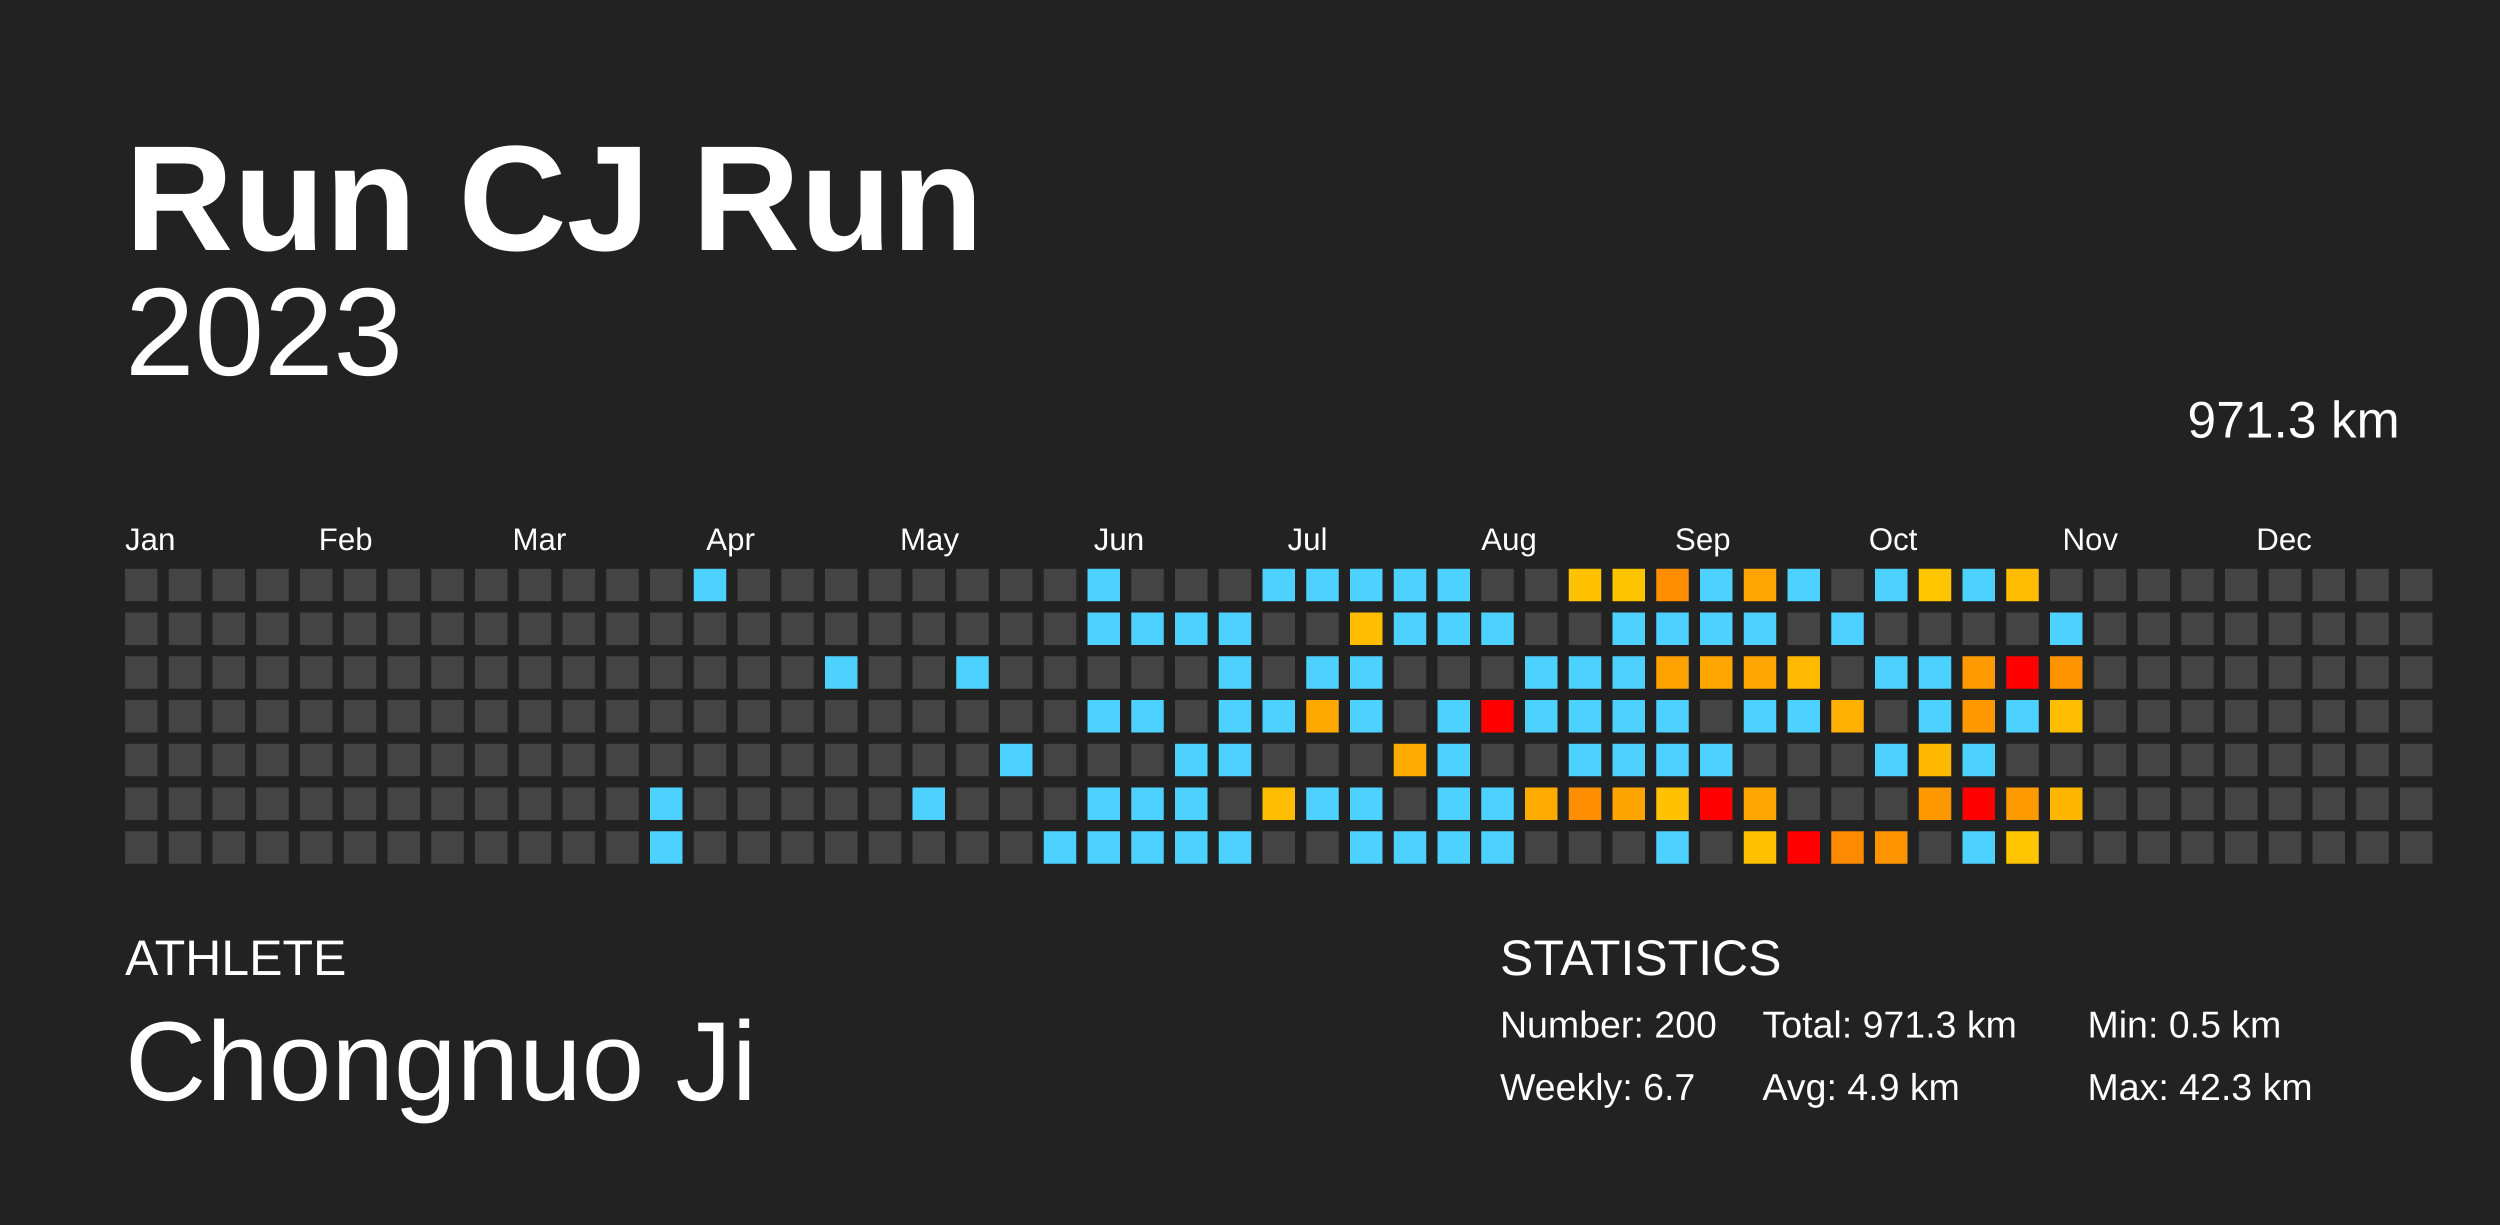
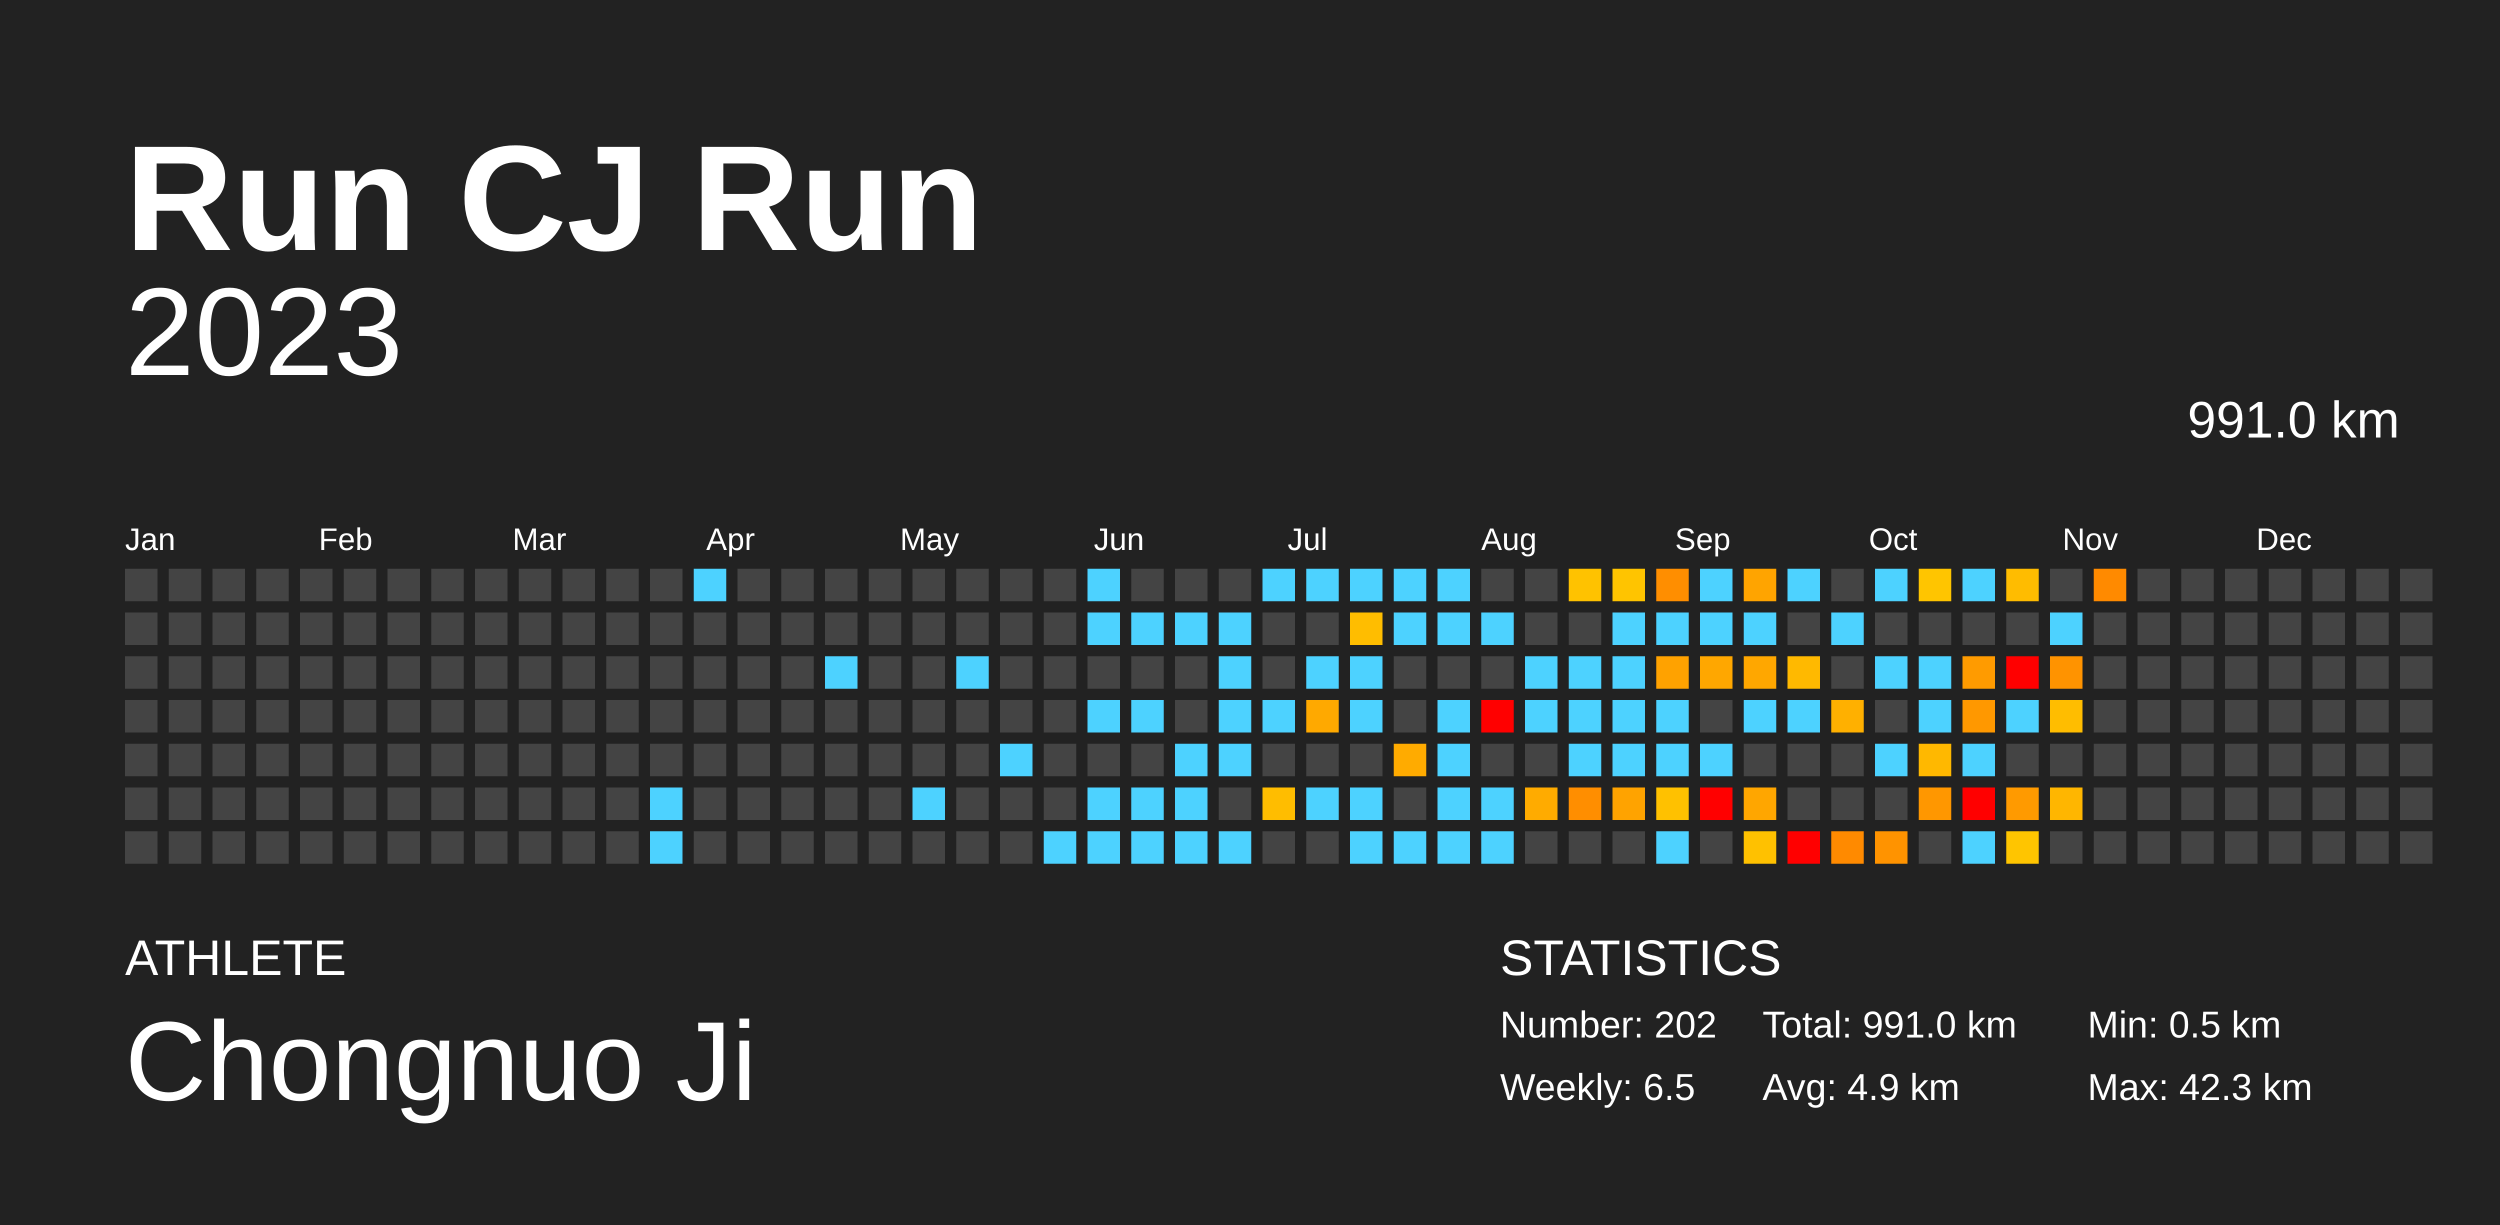
<svg xmlns="http://www.w3.org/2000/svg" baseProfile="full" height="98mm" version="1.1" viewBox="0,0,200,98" width="200mm">
  <defs />
  <rect fill="#222222" height="98" width="200" x="0" y="0" />
  <text fill="#FFFFFF" style="font-size:12px; font-family:Arial; font-weight:bold;" x="10" y="20">Run CJ Run</text>
  <text fill="#FFFFFF" style="font-size:4px; font-family:Arial" x="10" y="78">ATHLETE</text>
  <text fill="#FFFFFF" style="font-size:9px; font-family:Arial" x="10" y="88">Chongnuo Ji</text>
  <text fill="#FFFFFF" style="font-size:4px; font-family:Arial" x="120" y="78">STATISTICS</text>
-   <text fill="#FFFFFF" style="font-size:3px; font-family:Arial" x="120" y="83">Number: 200</text>
-   <text fill="#FFFFFF" style="font-size:3px; font-family:Arial" x="120" y="88">Weekly: 6.7</text>
-   <text fill="#FFFFFF" style="font-size:3px; font-family:Arial" x="141" y="83">Total: 971.3 km</text>
+   <text fill="#FFFFFF" style="font-size:3px; font-family:Arial" x="120" y="83">Number: 202</text>
+   <text fill="#FFFFFF" style="font-size:3px; font-family:Arial" x="120" y="88">Weekly: 6.5</text>
+   <text fill="#FFFFFF" style="font-size:3px; font-family:Arial" x="141" y="83">Total: 991.0 km</text>
  <text fill="#FFFFFF" style="font-size:3px; font-family:Arial" x="141" y="88">Avg: 4.9 km</text>
  <text fill="#FFFFFF" style="font-size:3px; font-family:Arial" x="167" y="83">Min: 0.5 km</text>
  <text fill="#FFFFFF" style="font-size:3px; font-family:Arial" x="167" y="88">Max: 42.3 km</text>
  <text alignment-baseline="hanging" fill="#FFFFFF" style="font-size:10.0px; font-family:Arial;" x="10" y="30">2023</text>
-   <text alignment-baseline="hanging" fill="#FFFFFF" style="font-size:4.125px; font-family:Arial;" x="175" y="35">971.3 km</text>
+   <text alignment-baseline="hanging" fill="#FFFFFF" style="font-size:4.125px; font-family:Arial;" x="175" y="35">991.0 km</text>
  <text fill="#FFFFFF" style="font-size:2.5px; font-family:Arial" x="10.0" y="44">Jan</text>
  <text fill="#FFFFFF" style="font-size:2.5px; font-family:Arial" x="25.5" y="44">Feb</text>
  <text fill="#FFFFFF" style="font-size:2.5px; font-family:Arial" x="41.0" y="44">Mar</text>
  <text fill="#FFFFFF" style="font-size:2.5px; font-family:Arial" x="56.5" y="44">Apr</text>
  <text fill="#FFFFFF" style="font-size:2.5px; font-family:Arial" x="72.0" y="44">May</text>
  <text fill="#FFFFFF" style="font-size:2.5px; font-family:Arial" x="87.5" y="44">Jun</text>
  <text fill="#FFFFFF" style="font-size:2.5px; font-family:Arial" x="103.0" y="44">Jul</text>
  <text fill="#FFFFFF" style="font-size:2.5px; font-family:Arial" x="118.5" y="44">Aug</text>
  <text fill="#FFFFFF" style="font-size:2.5px; font-family:Arial" x="134.0" y="44">Sep</text>
  <text fill="#FFFFFF" style="font-size:2.5px; font-family:Arial" x="149.5" y="44">Oct</text>
  <text fill="#FFFFFF" style="font-size:2.5px; font-family:Arial" x="165.0" y="44">Nov</text>
  <text fill="#FFFFFF" style="font-size:2.5px; font-family:Arial" x="180.5" y="44">Dec</text>
  <rect fill="#444444" height="2.6" width="2.6" x="10.0" y="45.5" />
  <rect fill="#444444" height="2.6" width="2.6" x="10.0" y="49.0" />
  <rect fill="#444444" height="2.6" width="2.6" x="10.0" y="52.5" />
  <rect fill="#444444" height="2.6" width="2.6" x="10.0" y="56.0" />
  <rect fill="#444444" height="2.6" width="2.6" x="10.0" y="59.5" />
  <rect fill="#444444" height="2.6" width="2.6" x="10.0" y="63.0" />
  <rect fill="#444444" height="2.6" width="2.6" x="10.0" y="66.5" />
  <rect fill="#444444" height="2.6" width="2.6" x="13.5" y="45.5" />
  <rect fill="#444444" height="2.6" width="2.6" x="13.5" y="49.0" />
  <rect fill="#444444" height="2.6" width="2.6" x="13.5" y="52.5" />
  <rect fill="#444444" height="2.6" width="2.6" x="13.5" y="56.0" />
  <rect fill="#444444" height="2.6" width="2.6" x="13.5" y="59.5" />
  <rect fill="#444444" height="2.6" width="2.6" x="13.5" y="63.0" />
  <rect fill="#444444" height="2.6" width="2.6" x="13.5" y="66.5" />
  <rect fill="#444444" height="2.6" width="2.6" x="17.0" y="45.5" />
  <rect fill="#444444" height="2.6" width="2.6" x="17.0" y="49.0" />
  <rect fill="#444444" height="2.6" width="2.6" x="17.0" y="52.5" />
  <rect fill="#444444" height="2.6" width="2.6" x="17.0" y="56.0" />
  <rect fill="#444444" height="2.6" width="2.6" x="17.0" y="59.5" />
  <rect fill="#444444" height="2.6" width="2.6" x="17.0" y="63.0" />
  <rect fill="#444444" height="2.6" width="2.6" x="17.0" y="66.5" />
  <rect fill="#444444" height="2.6" width="2.6" x="20.5" y="45.5" />
  <rect fill="#444444" height="2.6" width="2.6" x="20.5" y="49.0" />
  <rect fill="#444444" height="2.6" width="2.6" x="20.5" y="52.5" />
  <rect fill="#444444" height="2.6" width="2.6" x="20.5" y="56.0" />
  <rect fill="#444444" height="2.6" width="2.6" x="20.5" y="59.5" />
  <rect fill="#444444" height="2.6" width="2.6" x="20.5" y="63.0" />
  <rect fill="#444444" height="2.6" width="2.6" x="20.5" y="66.5" />
  <rect fill="#444444" height="2.6" width="2.6" x="24.0" y="45.5" />
  <rect fill="#444444" height="2.6" width="2.6" x="24.0" y="49.0" />
  <rect fill="#444444" height="2.6" width="2.6" x="24.0" y="52.5" />
  <rect fill="#444444" height="2.6" width="2.6" x="24.0" y="56.0" />
  <rect fill="#444444" height="2.6" width="2.6" x="24.0" y="59.5" />
  <rect fill="#444444" height="2.6" width="2.6" x="24.0" y="63.0" />
  <rect fill="#444444" height="2.6" width="2.6" x="24.0" y="66.5" />
  <rect fill="#444444" height="2.6" width="2.6" x="27.5" y="45.5" />
  <rect fill="#444444" height="2.6" width="2.6" x="27.5" y="49.0" />
  <rect fill="#444444" height="2.6" width="2.6" x="27.5" y="52.5" />
  <rect fill="#444444" height="2.6" width="2.6" x="27.5" y="56.0" />
  <rect fill="#444444" height="2.6" width="2.6" x="27.5" y="59.5" />
  <rect fill="#444444" height="2.6" width="2.6" x="27.5" y="63.0" />
  <rect fill="#444444" height="2.6" width="2.6" x="27.5" y="66.5" />
  <rect fill="#444444" height="2.6" width="2.6" x="31.0" y="45.5" />
  <rect fill="#444444" height="2.6" width="2.6" x="31.0" y="49.0" />
  <rect fill="#444444" height="2.6" width="2.6" x="31.0" y="52.5" />
  <rect fill="#444444" height="2.6" width="2.6" x="31.0" y="56.0" />
  <rect fill="#444444" height="2.6" width="2.6" x="31.0" y="59.5" />
  <rect fill="#444444" height="2.6" width="2.6" x="31.0" y="63.0" />
  <rect fill="#444444" height="2.6" width="2.6" x="31.0" y="66.5" />
  <rect fill="#444444" height="2.6" width="2.6" x="34.5" y="45.5" />
  <rect fill="#444444" height="2.6" width="2.6" x="34.5" y="49.0" />
  <rect fill="#444444" height="2.6" width="2.6" x="34.5" y="52.5" />
  <rect fill="#444444" height="2.6" width="2.6" x="34.5" y="56.0" />
  <rect fill="#444444" height="2.6" width="2.6" x="34.5" y="59.5" />
  <rect fill="#444444" height="2.6" width="2.6" x="34.5" y="63.0" />
  <rect fill="#444444" height="2.6" width="2.6" x="34.5" y="66.5" />
  <rect fill="#444444" height="2.6" width="2.6" x="38.0" y="45.5" />
  <rect fill="#444444" height="2.6" width="2.6" x="38.0" y="49.0" />
  <rect fill="#444444" height="2.6" width="2.6" x="38.0" y="52.5" />
  <rect fill="#444444" height="2.6" width="2.6" x="38.0" y="56.0" />
  <rect fill="#444444" height="2.6" width="2.6" x="38.0" y="59.5" />
  <rect fill="#444444" height="2.6" width="2.6" x="38.0" y="63.0" />
  <rect fill="#444444" height="2.6" width="2.6" x="38.0" y="66.5" />
  <rect fill="#444444" height="2.6" width="2.6" x="41.5" y="45.5" />
  <rect fill="#444444" height="2.6" width="2.6" x="41.5" y="49.0" />
  <rect fill="#444444" height="2.6" width="2.6" x="41.5" y="52.5" />
  <rect fill="#444444" height="2.6" width="2.6" x="41.5" y="56.0" />
  <rect fill="#444444" height="2.6" width="2.6" x="41.5" y="59.5" />
  <rect fill="#444444" height="2.6" width="2.6" x="41.5" y="63.0" />
  <rect fill="#444444" height="2.6" width="2.6" x="41.5" y="66.5" />
  <rect fill="#444444" height="2.6" width="2.6" x="45.0" y="45.5" />
  <rect fill="#444444" height="2.6" width="2.6" x="45.0" y="49.0" />
  <rect fill="#444444" height="2.6" width="2.6" x="45.0" y="52.5" />
  <rect fill="#444444" height="2.6" width="2.6" x="45.0" y="56.0" />
  <rect fill="#444444" height="2.6" width="2.6" x="45.0" y="59.5" />
  <rect fill="#444444" height="2.6" width="2.6" x="45.0" y="63.0" />
  <rect fill="#444444" height="2.6" width="2.6" x="45.0" y="66.5" />
  <rect fill="#444444" height="2.6" width="2.6" x="48.5" y="45.5" />
  <rect fill="#444444" height="2.6" width="2.6" x="48.5" y="49.0" />
  <rect fill="#444444" height="2.6" width="2.6" x="48.5" y="52.5" />
  <rect fill="#444444" height="2.6" width="2.6" x="48.5" y="56.0" />
  <rect fill="#444444" height="2.6" width="2.6" x="48.5" y="59.5" />
  <rect fill="#444444" height="2.6" width="2.6" x="48.5" y="63.0" />
  <rect fill="#444444" height="2.6" width="2.6" x="48.5" y="66.5" />
  <rect fill="#444444" height="2.6" width="2.6" x="52.0" y="45.5" />
  <rect fill="#444444" height="2.6" width="2.6" x="52.0" y="49.0" />
  <rect fill="#444444" height="2.6" width="2.6" x="52.0" y="52.5" />
  <rect fill="#444444" height="2.6" width="2.6" x="52.0" y="56.0" />
  <rect fill="#444444" height="2.6" width="2.6" x="52.0" y="59.5" />
  <rect fill="#4dd2ff" height="2.6" width="2.6" x="52.0" y="63.0" />
  <rect fill="#4dd2ff" height="2.6" width="2.6" x="52.0" y="66.5" />
  <rect fill="#4dd2ff" height="2.6" width="2.6" x="55.5" y="45.5" />
  <rect fill="#444444" height="2.6" width="2.6" x="55.5" y="49.0" />
  <rect fill="#444444" height="2.6" width="2.6" x="55.5" y="52.5" />
  <rect fill="#444444" height="2.6" width="2.6" x="55.5" y="56.0" />
  <rect fill="#444444" height="2.6" width="2.6" x="55.5" y="59.5" />
  <rect fill="#444444" height="2.6" width="2.6" x="55.5" y="63.0" />
  <rect fill="#444444" height="2.6" width="2.6" x="55.5" y="66.5" />
  <rect fill="#444444" height="2.6" width="2.6" x="59.0" y="45.5" />
  <rect fill="#444444" height="2.6" width="2.6" x="59.0" y="49.0" />
  <rect fill="#444444" height="2.6" width="2.6" x="59.0" y="52.5" />
  <rect fill="#444444" height="2.6" width="2.6" x="59.0" y="56.0" />
  <rect fill="#444444" height="2.6" width="2.6" x="59.0" y="59.5" />
  <rect fill="#444444" height="2.6" width="2.6" x="59.0" y="63.0" />
  <rect fill="#444444" height="2.6" width="2.6" x="59.0" y="66.5" />
  <rect fill="#444444" height="2.6" width="2.6" x="62.5" y="45.5" />
  <rect fill="#444444" height="2.6" width="2.6" x="62.5" y="49.0" />
  <rect fill="#444444" height="2.6" width="2.6" x="62.5" y="52.5" />
  <rect fill="#444444" height="2.6" width="2.6" x="62.5" y="56.0" />
  <rect fill="#444444" height="2.6" width="2.6" x="62.5" y="59.5" />
  <rect fill="#444444" height="2.6" width="2.6" x="62.5" y="63.0" />
  <rect fill="#444444" height="2.6" width="2.6" x="62.5" y="66.5" />
  <rect fill="#444444" height="2.6" width="2.6" x="66.0" y="45.5" />
  <rect fill="#444444" height="2.6" width="2.6" x="66.0" y="49.0" />
  <rect fill="#4dd2ff" height="2.6" width="2.6" x="66.0" y="52.5" />
  <rect fill="#444444" height="2.6" width="2.6" x="66.0" y="56.0" />
  <rect fill="#444444" height="2.6" width="2.6" x="66.0" y="59.5" />
  <rect fill="#444444" height="2.6" width="2.6" x="66.0" y="63.0" />
  <rect fill="#444444" height="2.6" width="2.6" x="66.0" y="66.5" />
  <rect fill="#444444" height="2.6" width="2.6" x="69.5" y="45.5" />
  <rect fill="#444444" height="2.6" width="2.6" x="69.5" y="49.0" />
  <rect fill="#444444" height="2.6" width="2.6" x="69.5" y="52.5" />
  <rect fill="#444444" height="2.6" width="2.6" x="69.5" y="56.0" />
  <rect fill="#444444" height="2.6" width="2.6" x="69.5" y="59.5" />
  <rect fill="#444444" height="2.6" width="2.6" x="69.5" y="63.0" />
  <rect fill="#444444" height="2.6" width="2.6" x="69.5" y="66.5" />
  <rect fill="#444444" height="2.6" width="2.6" x="73.0" y="45.5" />
  <rect fill="#444444" height="2.6" width="2.6" x="73.0" y="49.0" />
  <rect fill="#444444" height="2.6" width="2.6" x="73.0" y="52.5" />
  <rect fill="#444444" height="2.6" width="2.6" x="73.0" y="56.0" />
  <rect fill="#444444" height="2.6" width="2.6" x="73.0" y="59.5" />
  <rect fill="#4dd2ff" height="2.6" width="2.6" x="73.0" y="63.0" />
  <rect fill="#444444" height="2.6" width="2.6" x="73.0" y="66.5" />
  <rect fill="#444444" height="2.6" width="2.6" x="76.5" y="45.5" />
  <rect fill="#444444" height="2.6" width="2.6" x="76.5" y="49.0" />
  <rect fill="#4dd2ff" height="2.6" width="2.6" x="76.5" y="52.5" />
  <rect fill="#444444" height="2.6" width="2.6" x="76.5" y="56.0" />
  <rect fill="#444444" height="2.6" width="2.6" x="76.5" y="59.5" />
  <rect fill="#444444" height="2.6" width="2.6" x="76.5" y="63.0" />
  <rect fill="#444444" height="2.6" width="2.6" x="76.5" y="66.5" />
  <rect fill="#444444" height="2.6" width="2.6" x="80.0" y="45.5" />
  <rect fill="#444444" height="2.6" width="2.6" x="80.0" y="49.0" />
  <rect fill="#444444" height="2.6" width="2.6" x="80.0" y="52.5" />
  <rect fill="#444444" height="2.6" width="2.6" x="80.0" y="56.0" />
  <rect fill="#4dd2ff" height="2.6" width="2.6" x="80.0" y="59.5" />
  <rect fill="#444444" height="2.6" width="2.6" x="80.0" y="63.0" />
  <rect fill="#444444" height="2.6" width="2.6" x="80.0" y="66.5" />
  <rect fill="#444444" height="2.6" width="2.6" x="83.5" y="45.5" />
  <rect fill="#444444" height="2.6" width="2.6" x="83.5" y="49.0" />
  <rect fill="#444444" height="2.6" width="2.6" x="83.5" y="52.5" />
  <rect fill="#444444" height="2.6" width="2.6" x="83.5" y="56.0" />
  <rect fill="#444444" height="2.6" width="2.6" x="83.5" y="59.5" />
  <rect fill="#444444" height="2.6" width="2.6" x="83.5" y="63.0" />
  <rect fill="#4dd2ff" height="2.6" width="2.6" x="83.5" y="66.5" />
  <rect fill="#4dd2ff" height="2.6" width="2.6" x="87.0" y="45.5" />
  <rect fill="#4dd2ff" height="2.6" width="2.6" x="87.0" y="49.0" />
  <rect fill="#444444" height="2.6" width="2.6" x="87.0" y="52.5" />
  <rect fill="#4dd2ff" height="2.6" width="2.6" x="87.0" y="56.0" />
  <rect fill="#444444" height="2.6" width="2.6" x="87.0" y="59.5" />
  <rect fill="#4dd2ff" height="2.6" width="2.6" x="87.0" y="63.0" />
  <rect fill="#4dd2ff" height="2.6" width="2.6" x="87.0" y="66.5" />
  <rect fill="#444444" height="2.6" width="2.6" x="90.5" y="45.5" />
  <rect fill="#4dd2ff" height="2.6" width="2.6" x="90.5" y="49.0" />
  <rect fill="#444444" height="2.6" width="2.6" x="90.5" y="52.5" />
  <rect fill="#4dd2ff" height="2.6" width="2.6" x="90.5" y="56.0" />
  <rect fill="#444444" height="2.6" width="2.6" x="90.5" y="59.5" />
  <rect fill="#4dd2ff" height="2.6" width="2.6" x="90.5" y="63.0" />
  <rect fill="#4dd2ff" height="2.6" width="2.6" x="90.5" y="66.5" />
  <rect fill="#444444" height="2.6" width="2.6" x="94.0" y="45.5" />
  <rect fill="#4dd2ff" height="2.6" width="2.6" x="94.0" y="49.0" />
  <rect fill="#444444" height="2.6" width="2.6" x="94.0" y="52.5" />
  <rect fill="#444444" height="2.6" width="2.6" x="94.0" y="56.0" />
  <rect fill="#4dd2ff" height="2.6" width="2.6" x="94.0" y="59.5" />
  <rect fill="#4dd2ff" height="2.6" width="2.6" x="94.0" y="63.0" />
  <rect fill="#4dd2ff" height="2.6" width="2.6" x="94.0" y="66.5" />
  <rect fill="#444444" height="2.6" width="2.6" x="97.5" y="45.5" />
  <rect fill="#4dd2ff" height="2.6" width="2.6" x="97.5" y="49.0" />
  <rect fill="#4dd2ff" height="2.6" width="2.6" x="97.5" y="52.5" />
  <rect fill="#4dd2ff" height="2.6" width="2.6" x="97.5" y="56.0" />
  <rect fill="#4dd2ff" height="2.6" width="2.6" x="97.5" y="59.5" />
  <rect fill="#444444" height="2.6" width="2.6" x="97.5" y="63.0" />
  <rect fill="#4dd2ff" height="2.6" width="2.6" x="97.5" y="66.5" />
  <rect fill="#4dd2ff" height="2.6" width="2.6" x="101.0" y="45.5" />
  <rect fill="#444444" height="2.6" width="2.6" x="101.0" y="49.0" />
  <rect fill="#444444" height="2.6" width="2.6" x="101.0" y="52.5" />
  <rect fill="#4dd2ff" height="2.6" width="2.6" x="101.0" y="56.0" />
  <rect fill="#444444" height="2.6" width="2.6" x="101.0" y="59.5" />
  <rect fill="#ffbd00" height="2.6" width="2.6" x="101.0" y="63.0" />
  <rect fill="#444444" height="2.6" width="2.6" x="101.0" y="66.5" />
  <rect fill="#4dd2ff" height="2.6" width="2.6" x="104.5" y="45.5" />
  <rect fill="#444444" height="2.6" width="2.6" x="104.5" y="49.0" />
  <rect fill="#4dd2ff" height="2.6" width="2.6" x="104.5" y="52.5" />
  <rect fill="#ffa900" height="2.6" width="2.6" x="104.5" y="56.0" />
  <rect fill="#444444" height="2.6" width="2.6" x="104.5" y="59.5" />
  <rect fill="#4dd2ff" height="2.6" width="2.6" x="104.5" y="63.0" />
  <rect fill="#444444" height="2.6" width="2.6" x="104.5" y="66.5" />
  <rect fill="#4dd2ff" height="2.6" width="2.6" x="108.0" y="45.5" />
  <rect fill="#ffbd00" height="2.6" width="2.6" x="108.0" y="49.0" />
  <rect fill="#4dd2ff" height="2.6" width="2.6" x="108.0" y="52.5" />
  <rect fill="#4dd2ff" height="2.6" width="2.6" x="108.0" y="56.0" />
  <rect fill="#444444" height="2.6" width="2.6" x="108.0" y="59.5" />
  <rect fill="#4dd2ff" height="2.6" width="2.6" x="108.0" y="63.0" />
  <rect fill="#4dd2ff" height="2.6" width="2.6" x="108.0" y="66.5" />
  <rect fill="#4dd2ff" height="2.6" width="2.6" x="111.5" y="45.5" />
  <rect fill="#4dd2ff" height="2.6" width="2.6" x="111.5" y="49.0" />
  <rect fill="#444444" height="2.6" width="2.6" x="111.5" y="52.5" />
  <rect fill="#444444" height="2.6" width="2.6" x="111.5" y="56.0" />
  <rect fill="#ffab00" height="2.6" width="2.6" x="111.5" y="59.5" />
  <rect fill="#444444" height="2.6" width="2.6" x="111.5" y="63.0" />
  <rect fill="#4dd2ff" height="2.6" width="2.6" x="111.5" y="66.5" />
  <rect fill="#4dd2ff" height="2.6" width="2.6" x="115.0" y="45.5" />
  <rect fill="#4dd2ff" height="2.6" width="2.6" x="115.0" y="49.0" />
  <rect fill="#444444" height="2.6" width="2.6" x="115.0" y="52.5" />
  <rect fill="#4dd2ff" height="2.6" width="2.6" x="115.0" y="56.0" />
  <rect fill="#4dd2ff" height="2.6" width="2.6" x="115.0" y="59.5" />
  <rect fill="#4dd2ff" height="2.6" width="2.6" x="115.0" y="63.0" />
  <rect fill="#4dd2ff" height="2.6" width="2.6" x="115.0" y="66.5" />
  <rect fill="#444444" height="2.6" width="2.6" x="118.5" y="45.5" />
  <rect fill="#4dd2ff" height="2.6" width="2.6" x="118.5" y="49.0" />
  <rect fill="#444444" height="2.6" width="2.6" x="118.5" y="52.5" />
  <rect fill="red" height="2.6" width="2.6" x="118.5" y="56.0" />
  <rect fill="#444444" height="2.6" width="2.6" x="118.5" y="59.5" />
  <rect fill="#4dd2ff" height="2.6" width="2.6" x="118.5" y="63.0" />
  <rect fill="#4dd2ff" height="2.6" width="2.6" x="118.5" y="66.5" />
  <rect fill="#444444" height="2.6" width="2.6" x="122.0" y="45.5" />
  <rect fill="#444444" height="2.6" width="2.6" x="122.0" y="49.0" />
  <rect fill="#4dd2ff" height="2.6" width="2.6" x="122.0" y="52.5" />
  <rect fill="#4dd2ff" height="2.6" width="2.6" x="122.0" y="56.0" />
  <rect fill="#444444" height="2.6" width="2.6" x="122.0" y="59.5" />
  <rect fill="#ffab00" height="2.6" width="2.6" x="122.0" y="63.0" />
  <rect fill="#444444" height="2.6" width="2.6" x="122.0" y="66.5" />
  <rect fill="#ffc200" height="2.6" width="2.6" x="125.5" y="45.5" />
  <rect fill="#444444" height="2.6" width="2.6" x="125.5" y="49.0" />
  <rect fill="#4dd2ff" height="2.6" width="2.6" x="125.5" y="52.5" />
  <rect fill="#4dd2ff" height="2.6" width="2.6" x="125.5" y="56.0" />
  <rect fill="#4dd2ff" height="2.6" width="2.6" x="125.5" y="59.5" />
  <rect fill="#ff8e00" height="2.6" width="2.6" x="125.5" y="63.0" />
  <rect fill="#444444" height="2.6" width="2.6" x="125.5" y="66.5" />
  <rect fill="#ffc400" height="2.6" width="2.6" x="129.0" y="45.5" />
  <rect fill="#4dd2ff" height="2.6" width="2.6" x="129.0" y="49.0" />
  <rect fill="#4dd2ff" height="2.6" width="2.6" x="129.0" y="52.5" />
  <rect fill="#4dd2ff" height="2.6" width="2.6" x="129.0" y="56.0" />
  <rect fill="#4dd2ff" height="2.6" width="2.6" x="129.0" y="59.5" />
  <rect fill="#ffa300" height="2.6" width="2.6" x="129.0" y="63.0" />
  <rect fill="#444444" height="2.6" width="2.6" x="129.0" y="66.5" />
  <rect fill="#ff8e00" height="2.6" width="2.6" x="132.5" y="45.5" />
  <rect fill="#4dd2ff" height="2.6" width="2.6" x="132.5" y="49.0" />
  <rect fill="#ffa200" height="2.6" width="2.6" x="132.5" y="52.5" />
  <rect fill="#4dd2ff" height="2.6" width="2.6" x="132.5" y="56.0" />
  <rect fill="#4dd2ff" height="2.6" width="2.6" x="132.5" y="59.5" />
  <rect fill="#ffc100" height="2.6" width="2.6" x="132.5" y="63.0" />
  <rect fill="#4dd2ff" height="2.6" width="2.6" x="132.5" y="66.5" />
  <rect fill="#4dd2ff" height="2.6" width="2.6" x="136.0" y="45.5" />
  <rect fill="#4dd2ff" height="2.6" width="2.6" x="136.0" y="49.0" />
  <rect fill="#ffa700" height="2.6" width="2.6" x="136.0" y="52.5" />
  <rect fill="#444444" height="2.6" width="2.6" x="136.0" y="56.0" />
  <rect fill="#4dd2ff" height="2.6" width="2.6" x="136.0" y="59.5" />
  <rect fill="red" height="2.6" width="2.6" x="136.0" y="63.0" />
  <rect fill="#444444" height="2.6" width="2.6" x="136.0" y="66.5" />
  <rect fill="#ffa400" height="2.6" width="2.6" x="139.5" y="45.5" />
  <rect fill="#4dd2ff" height="2.6" width="2.6" x="139.5" y="49.0" />
  <rect fill="#ffa700" height="2.6" width="2.6" x="139.5" y="52.5" />
  <rect fill="#4dd2ff" height="2.6" width="2.6" x="139.5" y="56.0" />
  <rect fill="#444444" height="2.6" width="2.6" x="139.5" y="59.5" />
  <rect fill="#ffa600" height="2.6" width="2.6" x="139.5" y="63.0" />
  <rect fill="#ffc100" height="2.6" width="2.6" x="139.5" y="66.5" />
  <rect fill="#4dd2ff" height="2.6" width="2.6" x="143.0" y="45.5" />
  <rect fill="#444444" height="2.6" width="2.6" x="143.0" y="49.0" />
  <rect fill="#ffb900" height="2.6" width="2.6" x="143.0" y="52.5" />
  <rect fill="#4dd2ff" height="2.6" width="2.6" x="143.0" y="56.0" />
  <rect fill="#444444" height="2.6" width="2.6" x="143.0" y="59.5" />
  <rect fill="#444444" height="2.6" width="2.6" x="143.0" y="63.0" />
  <rect fill="red" height="2.6" width="2.6" x="143.0" y="66.5" />
  <rect fill="#444444" height="2.6" width="2.6" x="146.5" y="45.5" />
  <rect fill="#4dd2ff" height="2.6" width="2.6" x="146.5" y="49.0" />
  <rect fill="#444444" height="2.6" width="2.6" x="146.5" y="52.5" />
  <rect fill="#ffb000" height="2.6" width="2.6" x="146.5" y="56.0" />
  <rect fill="#444444" height="2.6" width="2.6" x="146.5" y="59.5" />
  <rect fill="#444444" height="2.6" width="2.6" x="146.5" y="63.0" />
  <rect fill="#ff8a00" height="2.6" width="2.6" x="146.5" y="66.5" />
  <rect fill="#4dd2ff" height="2.6" width="2.6" x="150.0" y="45.5" />
  <rect fill="#444444" height="2.6" width="2.6" x="150.0" y="49.0" />
  <rect fill="#4dd2ff" height="2.6" width="2.6" x="150.0" y="52.5" />
  <rect fill="#444444" height="2.6" width="2.6" x="150.0" y="56.0" />
  <rect fill="#4dd2ff" height="2.6" width="2.6" x="150.0" y="59.5" />
  <rect fill="#444444" height="2.6" width="2.6" x="150.0" y="63.0" />
  <rect fill="#ff9300" height="2.6" width="2.6" x="150.0" y="66.5" />
  <rect fill="#ffc500" height="2.6" width="2.6" x="153.5" y="45.5" />
  <rect fill="#444444" height="2.6" width="2.6" x="153.5" y="49.0" />
  <rect fill="#4dd2ff" height="2.6" width="2.6" x="153.5" y="52.5" />
  <rect fill="#4dd2ff" height="2.6" width="2.6" x="153.5" y="56.0" />
  <rect fill="#ffb800" height="2.6" width="2.6" x="153.5" y="59.5" />
  <rect fill="#ff9700" height="2.6" width="2.6" x="153.5" y="63.0" />
  <rect fill="#444444" height="2.6" width="2.6" x="153.5" y="66.5" />
  <rect fill="#4dd2ff" height="2.6" width="2.6" x="157.0" y="45.5" />
  <rect fill="#444444" height="2.6" width="2.6" x="157.0" y="49.0" />
  <rect fill="#ff9b00" height="2.6" width="2.6" x="157.0" y="52.5" />
  <rect fill="#ff9800" height="2.6" width="2.6" x="157.0" y="56.0" />
  <rect fill="#4dd2ff" height="2.6" width="2.6" x="157.0" y="59.5" />
  <rect fill="red" height="2.6" width="2.6" x="157.0" y="63.0" />
  <rect fill="#4dd2ff" height="2.6" width="2.6" x="157.0" y="66.5" />
  <rect fill="#ffbc00" height="2.6" width="2.6" x="160.5" y="45.5" />
  <rect fill="#444444" height="2.6" width="2.6" x="160.5" y="49.0" />
  <rect fill="red" height="2.6" width="2.6" x="160.5" y="52.5" />
  <rect fill="#4dd2ff" height="2.6" width="2.6" x="160.5" y="56.0" />
  <rect fill="#444444" height="2.6" width="2.6" x="160.5" y="59.5" />
  <rect fill="#ff9a00" height="2.6" width="2.6" x="160.5" y="63.0" />
  <rect fill="#ffc500" height="2.6" width="2.6" x="160.5" y="66.5" />
  <rect fill="#444444" height="2.6" width="2.6" x="164.0" y="45.5" />
  <rect fill="#4dd2ff" height="2.6" width="2.6" x="164.0" y="49.0" />
  <rect fill="#ff9300" height="2.6" width="2.6" x="164.0" y="52.5" />
  <rect fill="#ffbd00" height="2.6" width="2.6" x="164.0" y="56.0" />
  <rect fill="#444444" height="2.6" width="2.6" x="164.0" y="59.5" />
  <rect fill="#ffb600" height="2.6" width="2.6" x="164.0" y="63.0" />
  <rect fill="#444444" height="2.6" width="2.6" x="164.0" y="66.5" />
-   <rect fill="#444444" height="2.6" width="2.6" x="167.5" y="45.5" />
+   <rect fill="#ff8a00" height="2.6" width="2.6" x="167.5" y="45.5" />
  <rect fill="#444444" height="2.6" width="2.6" x="167.5" y="49.0" />
  <rect fill="#444444" height="2.6" width="2.6" x="167.5" y="52.5" />
  <rect fill="#444444" height="2.6" width="2.6" x="167.5" y="56.0" />
  <rect fill="#444444" height="2.6" width="2.6" x="167.5" y="59.5" />
  <rect fill="#444444" height="2.6" width="2.6" x="167.5" y="63.0" />
  <rect fill="#444444" height="2.6" width="2.6" x="167.5" y="66.5" />
  <rect fill="#444444" height="2.6" width="2.6" x="171.0" y="45.5" />
  <rect fill="#444444" height="2.6" width="2.6" x="171.0" y="49.0" />
  <rect fill="#444444" height="2.6" width="2.6" x="171.0" y="52.5" />
  <rect fill="#444444" height="2.6" width="2.6" x="171.0" y="56.0" />
  <rect fill="#444444" height="2.6" width="2.6" x="171.0" y="59.5" />
  <rect fill="#444444" height="2.6" width="2.6" x="171.0" y="63.0" />
  <rect fill="#444444" height="2.6" width="2.6" x="171.0" y="66.5" />
  <rect fill="#444444" height="2.6" width="2.6" x="174.5" y="45.5" />
  <rect fill="#444444" height="2.6" width="2.6" x="174.5" y="49.0" />
  <rect fill="#444444" height="2.6" width="2.6" x="174.5" y="52.5" />
  <rect fill="#444444" height="2.6" width="2.6" x="174.5" y="56.0" />
  <rect fill="#444444" height="2.6" width="2.6" x="174.5" y="59.5" />
  <rect fill="#444444" height="2.6" width="2.6" x="174.5" y="63.0" />
  <rect fill="#444444" height="2.6" width="2.6" x="174.5" y="66.5" />
  <rect fill="#444444" height="2.6" width="2.6" x="178.0" y="45.5" />
  <rect fill="#444444" height="2.6" width="2.6" x="178.0" y="49.0" />
  <rect fill="#444444" height="2.6" width="2.6" x="178.0" y="52.5" />
  <rect fill="#444444" height="2.6" width="2.6" x="178.0" y="56.0" />
  <rect fill="#444444" height="2.6" width="2.6" x="178.0" y="59.5" />
  <rect fill="#444444" height="2.6" width="2.6" x="178.0" y="63.0" />
  <rect fill="#444444" height="2.6" width="2.6" x="178.0" y="66.5" />
  <rect fill="#444444" height="2.6" width="2.6" x="181.5" y="45.5" />
  <rect fill="#444444" height="2.6" width="2.6" x="181.5" y="49.0" />
  <rect fill="#444444" height="2.6" width="2.6" x="181.5" y="52.5" />
  <rect fill="#444444" height="2.6" width="2.6" x="181.5" y="56.0" />
  <rect fill="#444444" height="2.6" width="2.6" x="181.5" y="59.5" />
  <rect fill="#444444" height="2.6" width="2.6" x="181.5" y="63.0" />
  <rect fill="#444444" height="2.6" width="2.6" x="181.5" y="66.5" />
  <rect fill="#444444" height="2.6" width="2.6" x="185.0" y="45.5" />
  <rect fill="#444444" height="2.6" width="2.6" x="185.0" y="49.0" />
  <rect fill="#444444" height="2.6" width="2.6" x="185.0" y="52.5" />
  <rect fill="#444444" height="2.6" width="2.6" x="185.0" y="56.0" />
  <rect fill="#444444" height="2.6" width="2.6" x="185.0" y="59.5" />
  <rect fill="#444444" height="2.6" width="2.6" x="185.0" y="63.0" />
  <rect fill="#444444" height="2.6" width="2.6" x="185.0" y="66.5" />
  <rect fill="#444444" height="2.6" width="2.6" x="188.5" y="45.5" />
  <rect fill="#444444" height="2.6" width="2.6" x="188.5" y="49.0" />
  <rect fill="#444444" height="2.6" width="2.6" x="188.5" y="52.5" />
  <rect fill="#444444" height="2.6" width="2.6" x="188.5" y="56.0" />
  <rect fill="#444444" height="2.6" width="2.6" x="188.5" y="59.5" />
  <rect fill="#444444" height="2.6" width="2.6" x="188.5" y="63.0" />
  <rect fill="#444444" height="2.6" width="2.6" x="188.5" y="66.5" />
  <rect fill="#444444" height="2.6" width="2.6" x="192.0" y="45.5" />
  <rect fill="#444444" height="2.6" width="2.6" x="192.0" y="49.0" />
  <rect fill="#444444" height="2.6" width="2.6" x="192.0" y="52.5" />
  <rect fill="#444444" height="2.6" width="2.6" x="192.0" y="56.0" />
  <rect fill="#444444" height="2.6" width="2.6" x="192.0" y="59.5" />
  <rect fill="#444444" height="2.6" width="2.6" x="192.0" y="63.0" />
  <rect fill="#444444" height="2.6" width="2.6" x="192.0" y="66.5" />
</svg>
